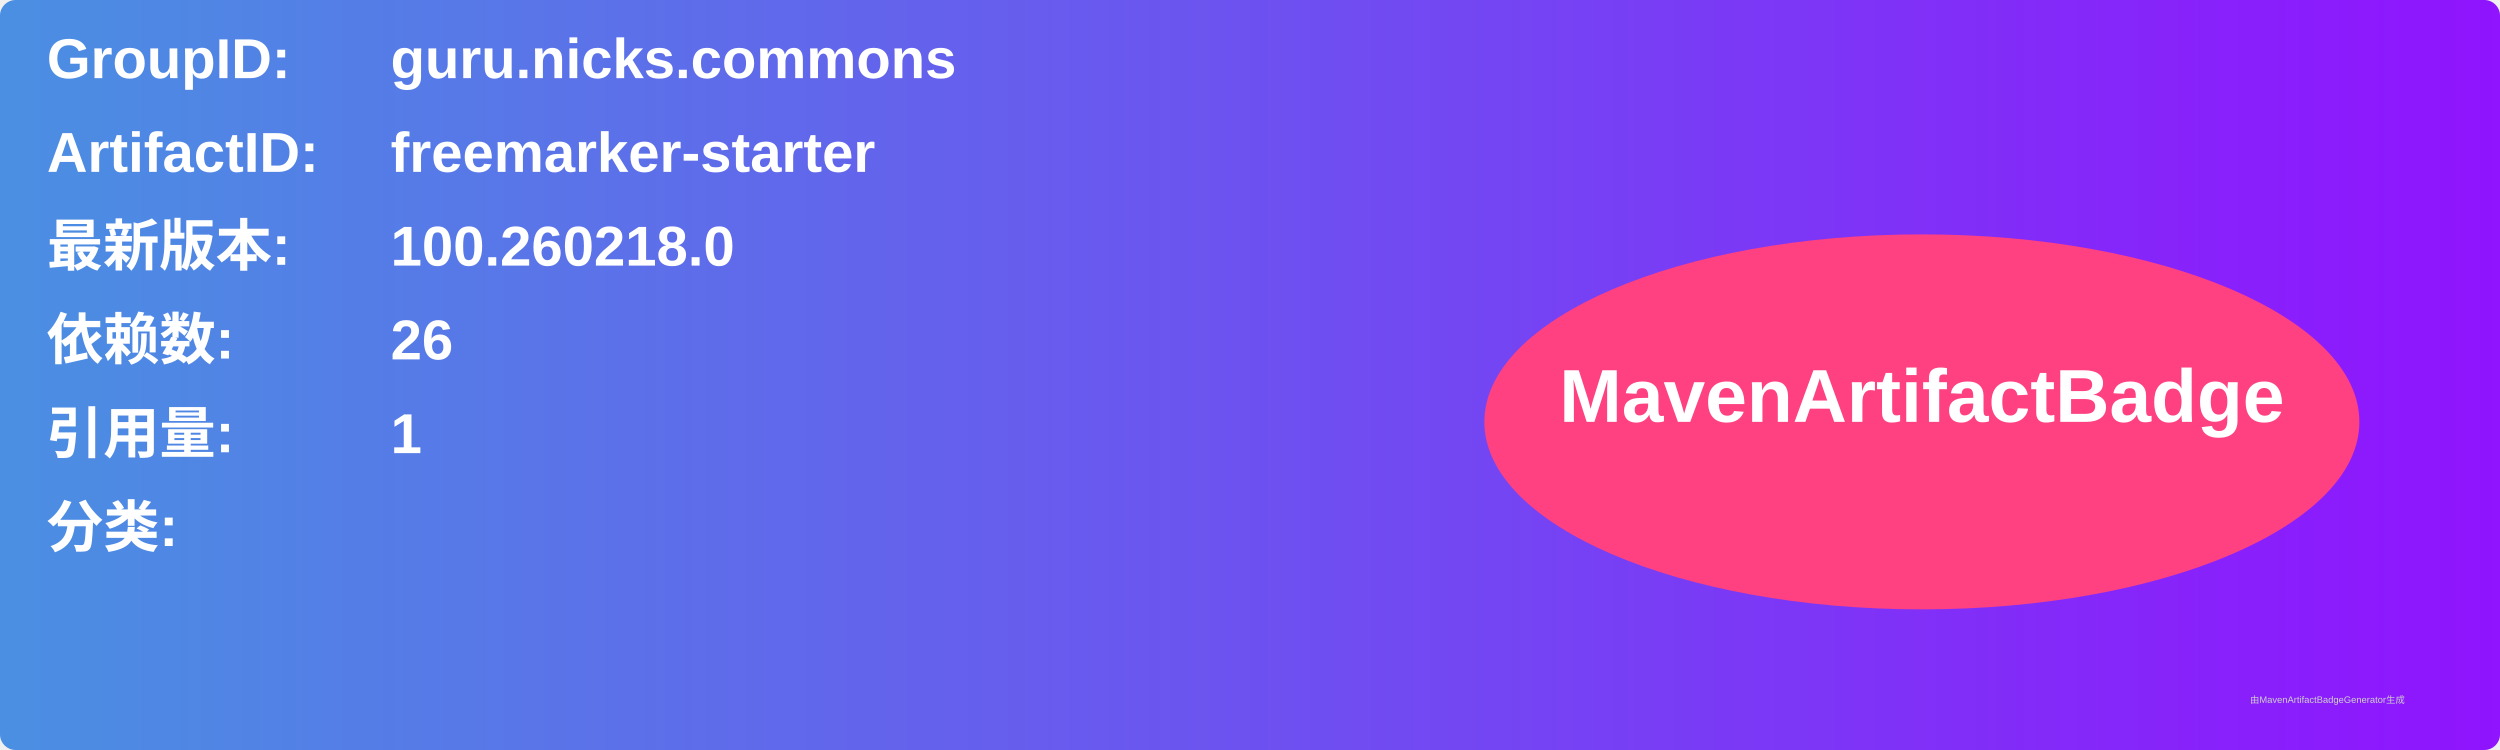
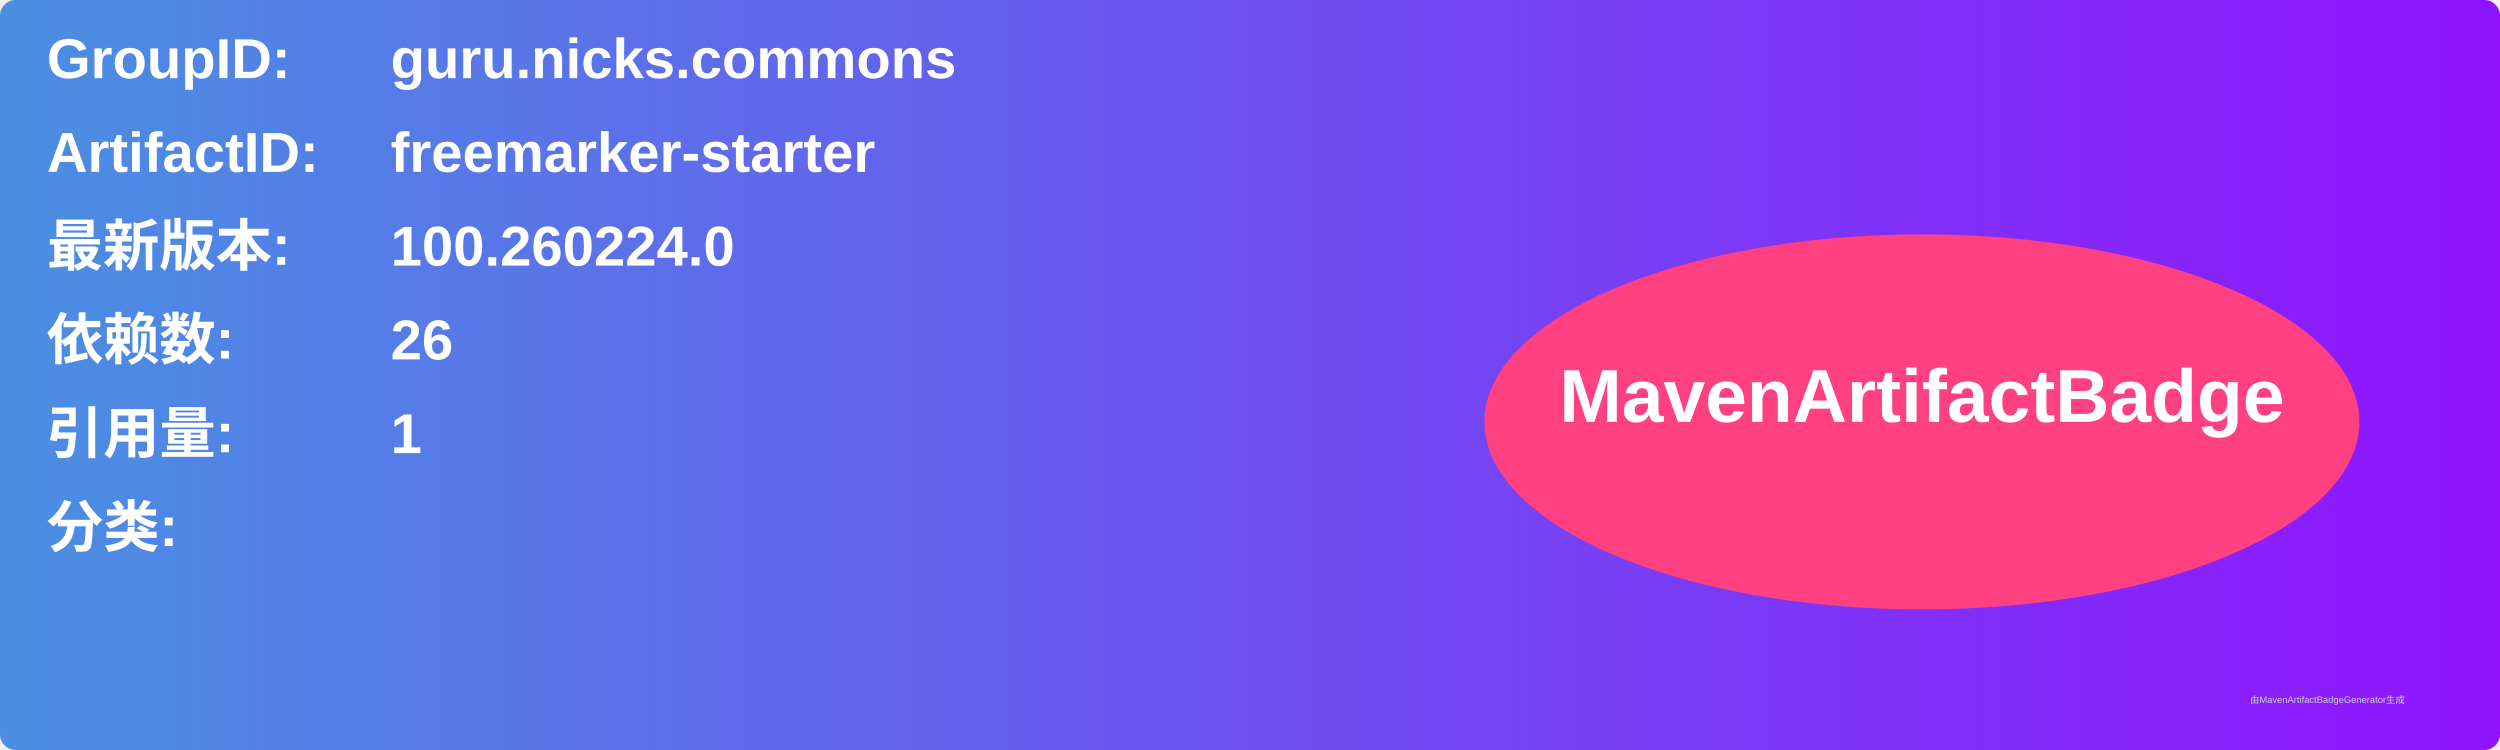
<svg xmlns="http://www.w3.org/2000/svg" width="800" height="240" viewBox="0 0 800 240">
  <linearGradient id="grad" x1="0%" y1="0%" x2="100%" y2="0%">
    <stop offset="0%" stop-color="#4a90e2" />
    <stop offset="100%" stop-color="#9013fe" />
  </linearGradient>
  <rect width="100%" height="100%" rx="5" ry="5" fill="url(#grad)" />
  <g transform="translate(15, 15)">
    <text x="0" y="10" font-family="Arial" font-size="18" fill="white" font-weight="bold" width="260">GroupID:</text>
    <text x="110" y="10" font-family="Arial" font-size="18" fill="white" font-weight="bold" width="460">guru.nicks.commons</text>
    <text x="0" y="40" font-family="Arial" font-size="18" fill="white" font-weight="bold" width="260">ArtifactID:</text>
    <text x="110" y="40" font-family="Arial" font-size="18" fill="white" font-weight="bold" width="460">freemarker-starter</text>
    <text x="0" y="70" font-family="Arial" font-size="18" fill="white" font-weight="bold">最新版本:</text>
    <text x="110" y="70" font-family="Arial" font-size="18" fill="white" font-weight="bold">
-       <tspan font-weight="bold">100.260218.0</tspan>
+       <tspan font-weight="bold">100.260224.0</tspan>
    </text>
    <text x="0" y="100" font-family="Arial" font-size="18" fill="white" font-weight="bold">依赖数: </text>
    <text x="110" y="100" font-family="Arial" font-size="18" fill="white">
      <tspan font-weight="bold">26</tspan>
    </text>
    <text x="0" y="130" font-family="Arial" font-size="18" fill="white" font-weight="bold">引用量: </text>
    <text x="110" y="130" font-family="Arial" font-size="18" fill="white">
      <tspan font-weight="bold">1</tspan>
    </text>
    <text x="0" y="160" font-family="Arial" font-size="18" fill="white" font-weight="bold">分类:</text>
    <text x="10" y="190" font-family="Arial" font-size="10" fill="white">
      <tspan font-weight="bold" />
    </text>
    <ellipse cx="600" cy="120" rx="140" ry="60" fill="#ff4081" />
    <text x="600" y="120" text-anchor="middle" font-family="Arial" font-size="24" fill="white" font-weight="bold">MavenArtifactBadge</text>
  </g>
  <text x="720" y="225" font-family="Arial" font-size="3" fill="#d0d0d0">由MavenArtifactBadgeGenerator生成</text>
</svg>
